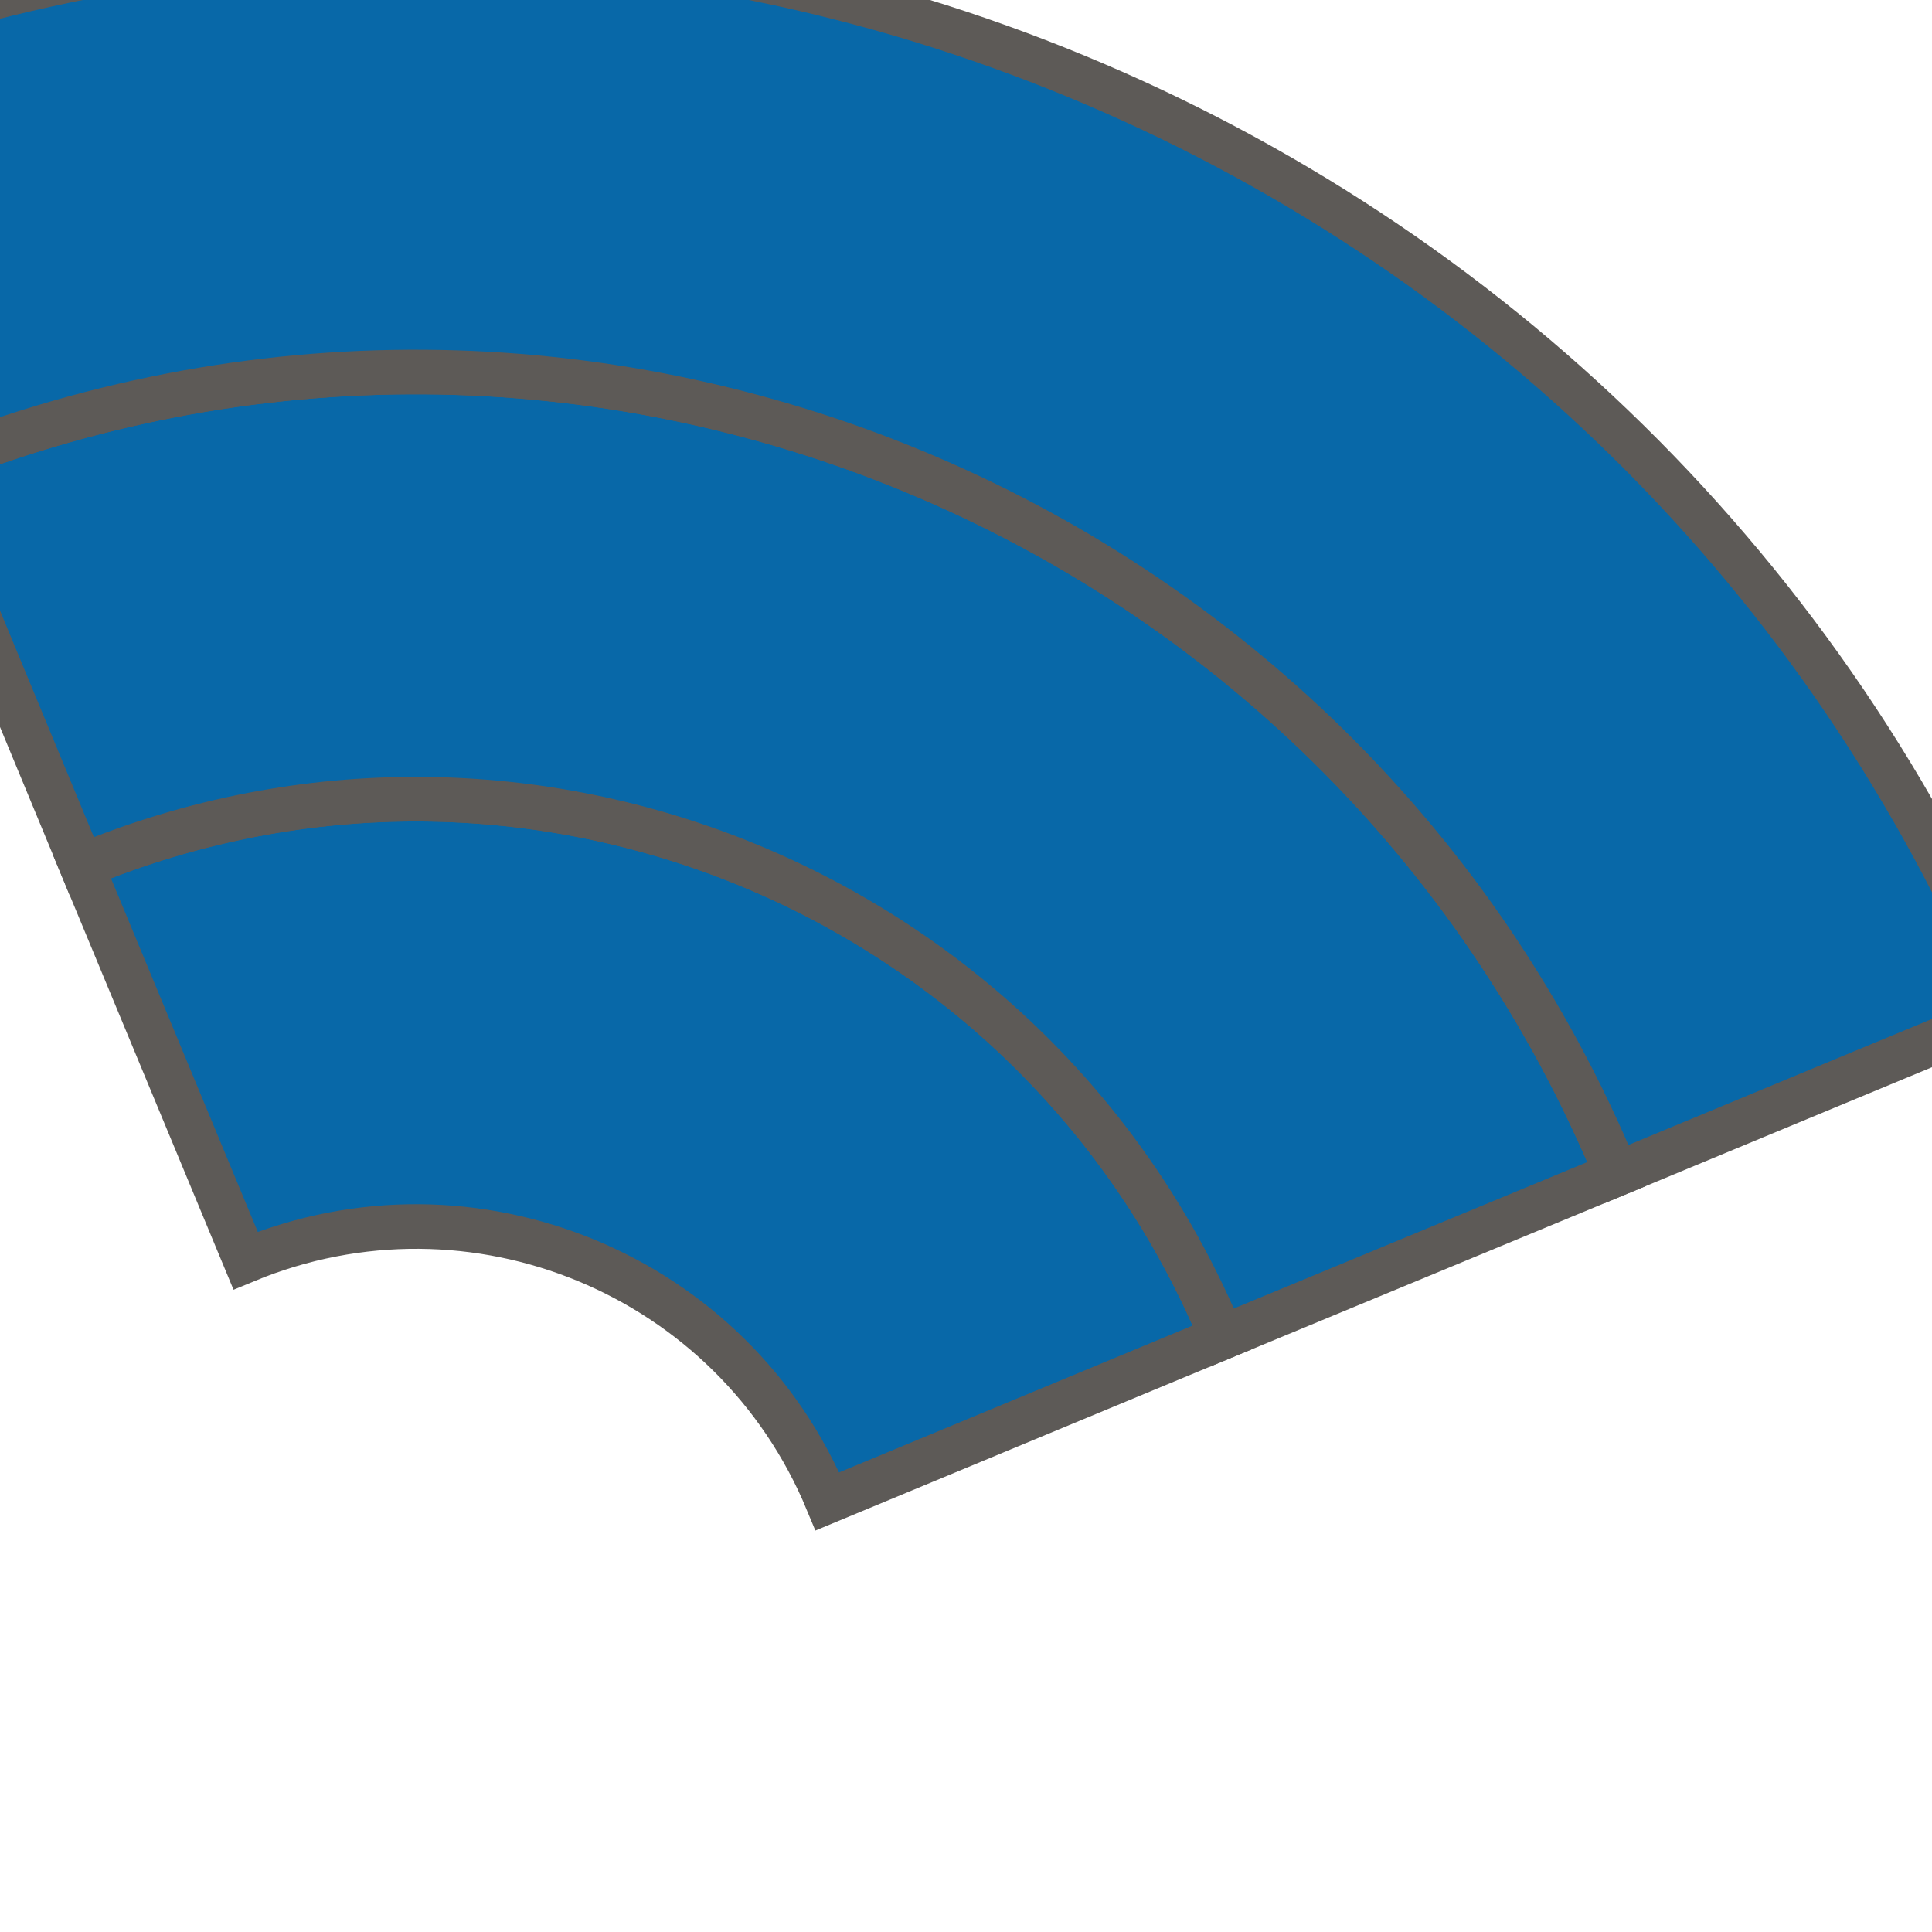
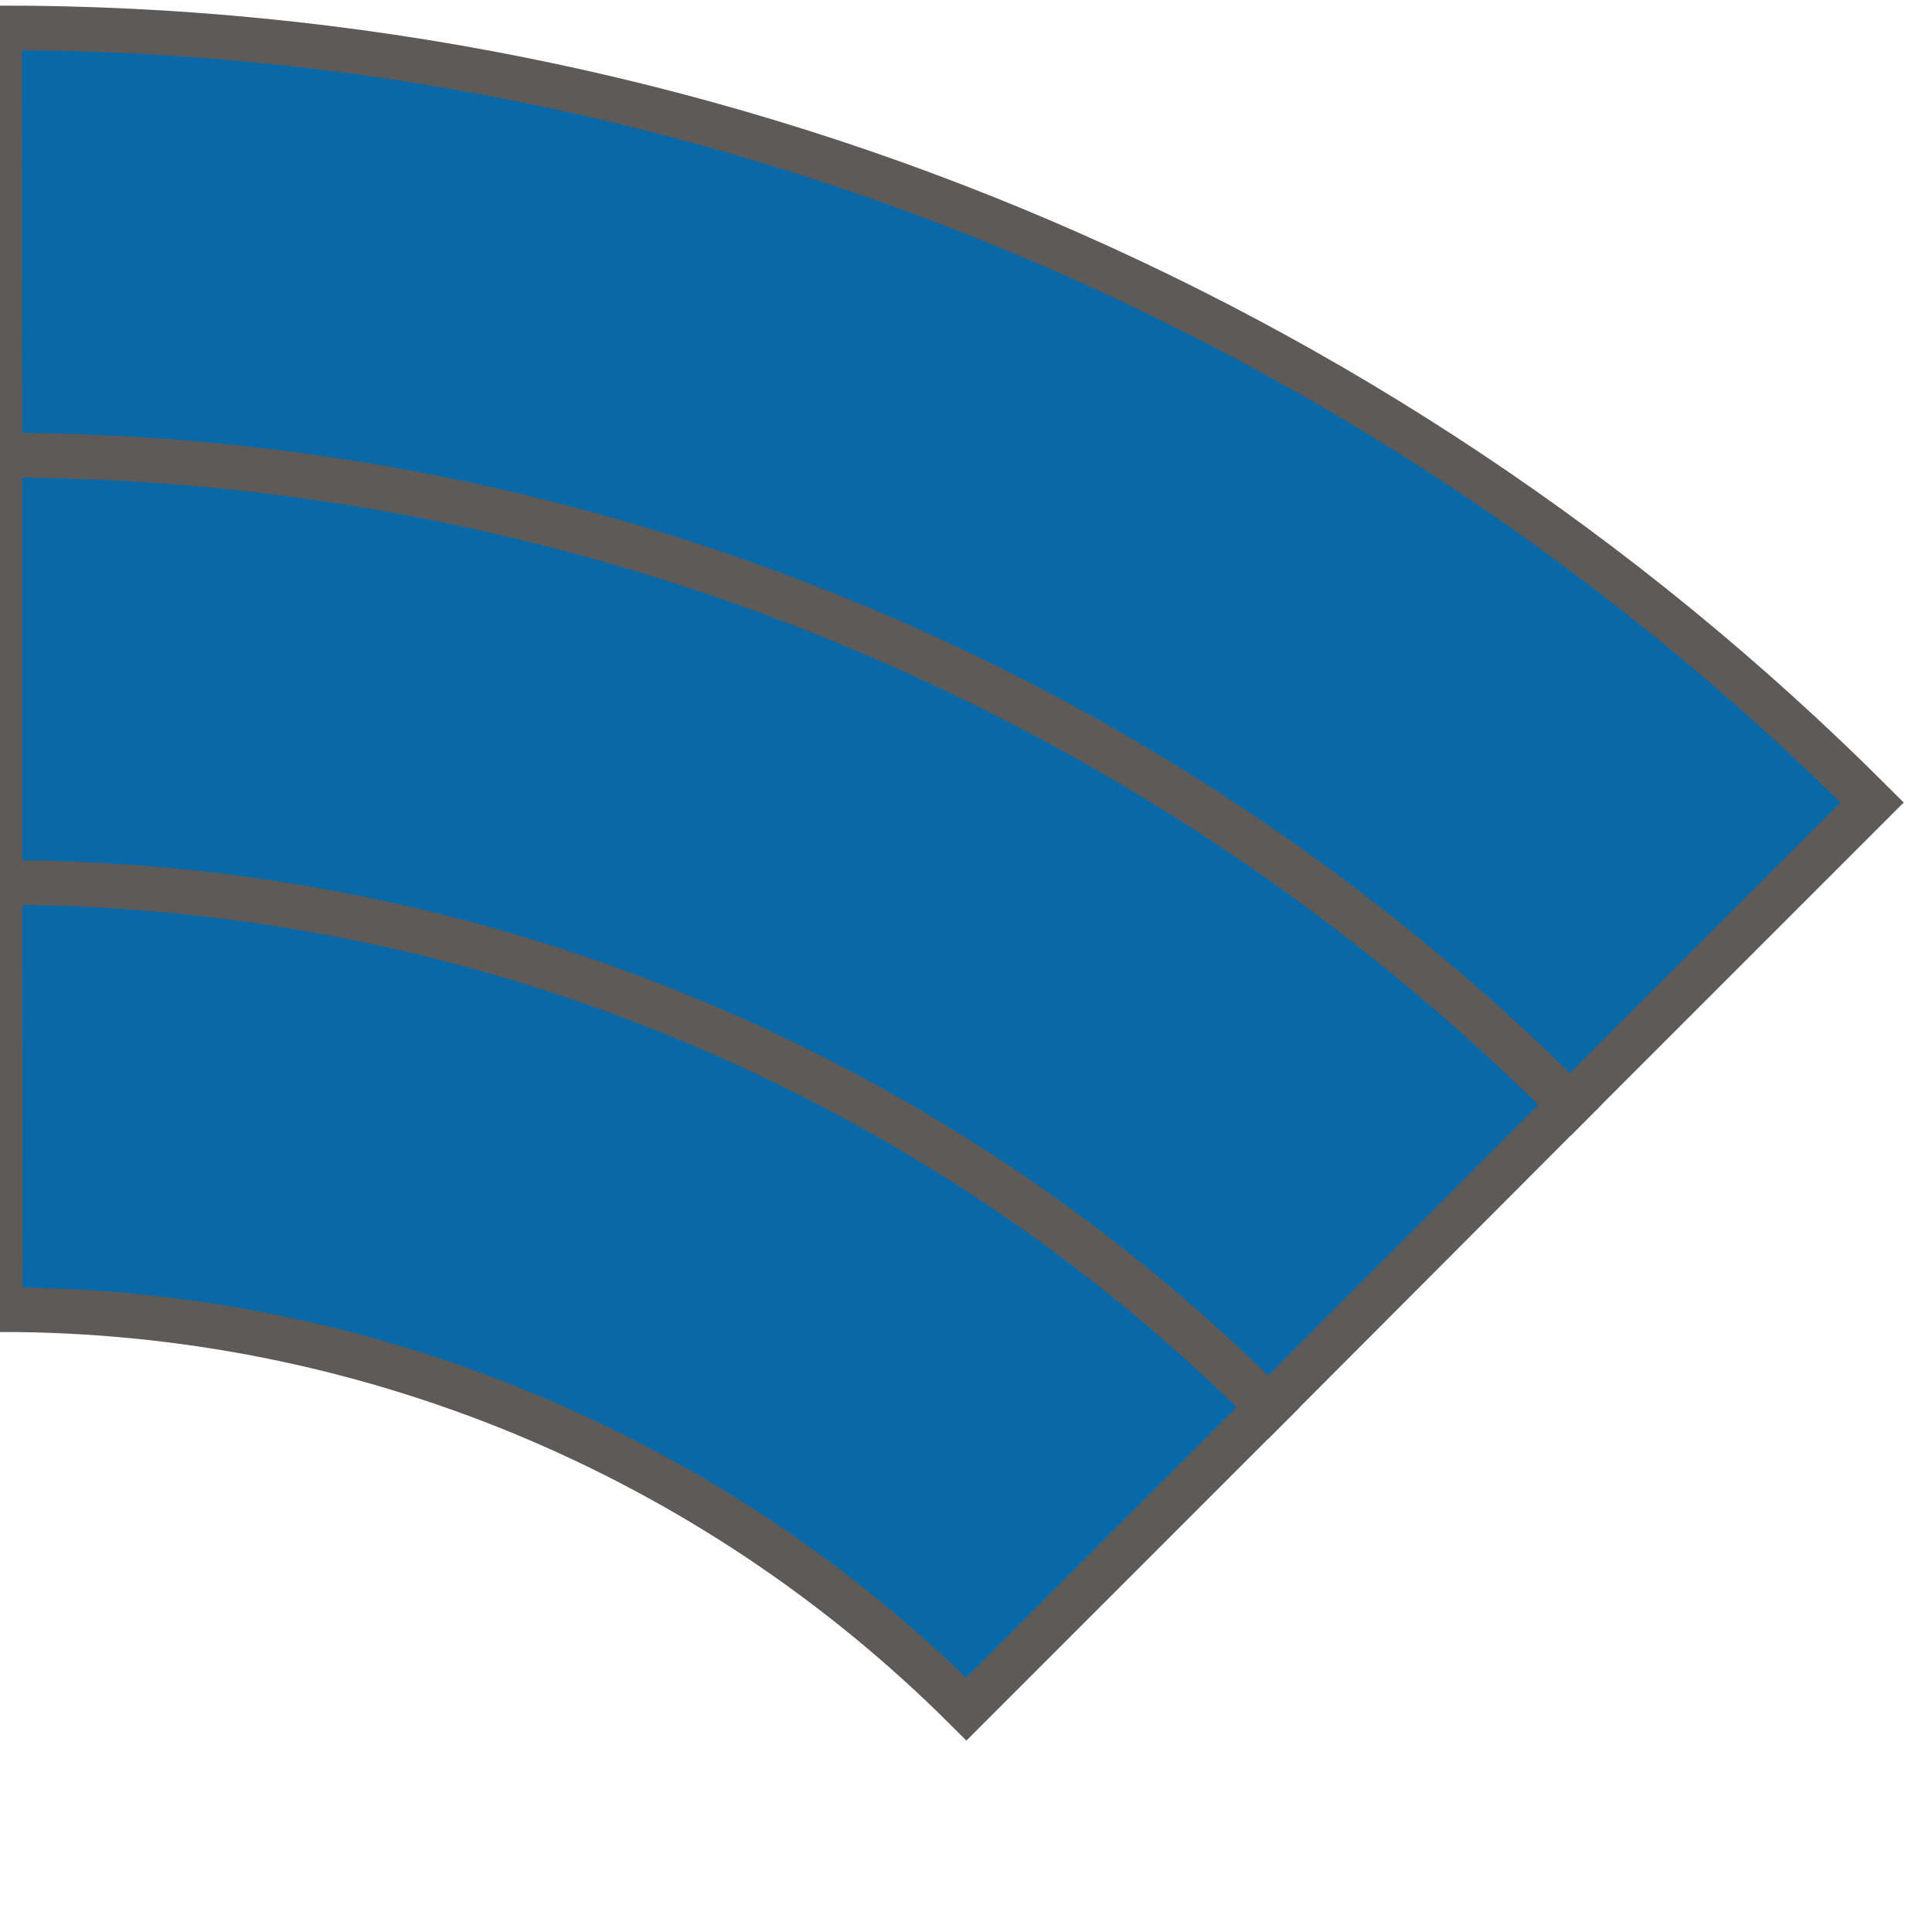
<svg xmlns="http://www.w3.org/2000/svg" width="52" height="52" viewBox="-26.0 -26.0 52 52">
  <clipPath id="vb">
    <rect x="-26.0" y="-26.0" width="52" height="52" />
  </clipPath>
  <g clip-path="url(#vb)">
-     <path d="M -19.39 7.93 A 11.98 11.98 0 0 1 -3.73 14.41 L 6.89 10.00 A 23.48 23.48 0 0 0 -23.80 -2.69 Z" fill="#0868a8" stroke="#5d5a57" stroke-width="1.2" />
-     <path d="M -23.80 -2.69 A 23.48 23.48 0 0 1 6.89 10.00 L 17.51 5.60 A 34.98 34.98 0 0 0 -28.20 -13.31 Z" fill="#0868a8" stroke="#5d5a57" stroke-width="1.2" />
-     <path d="M -28.20 -13.31 A 34.98 34.98 0 0 1 17.51 5.60 L 28.13 1.19 A 46.48 46.48 0 0 0 -32.61 -23.93 Z" fill="#0868a8" stroke="#5d5a57" stroke-width="1.2" />
+     <path d="M -25.99 9.25 A 36.75 36.75 0 0 1 0.01 20.00 L 8.14 11.87 A 48.25 48.25 0 0 0 -26.00 -2.25 Z" fill="#0868a8" stroke="#5d5a57" stroke-width="1.2" />
+     <path d="M -26.00 -2.25 A 48.25 48.25 0 0 1 8.14 11.87 L 16.26 3.73 A 59.75 59.75 0 0 0 -26.00 -13.75 Z" fill="#0868a8" stroke="#5d5a57" stroke-width="1.2" />
+     <path d="M -26.00 -13.75 A 59.75 59.75 0 0 1 16.26 3.73 L 24.39 -4.40 A 71.25 71.25 0 0 0 -26.01 -25.25 Z" fill="#0868a8" stroke="#5d5a57" stroke-width="1.2" />
  </g>
</svg>
